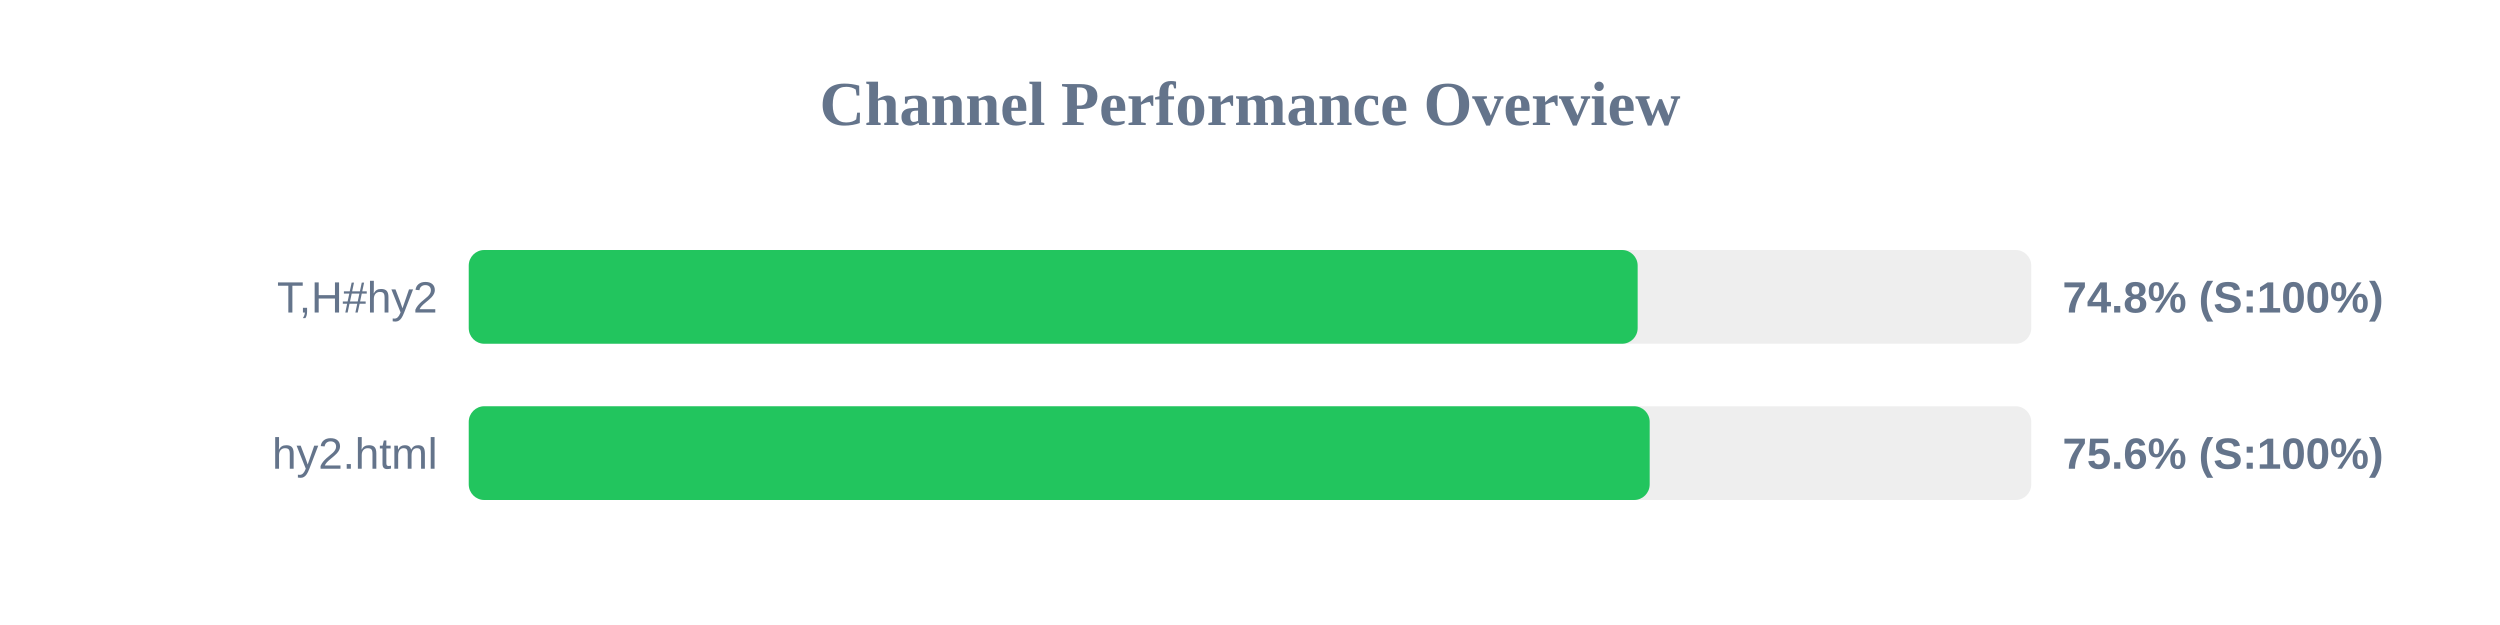
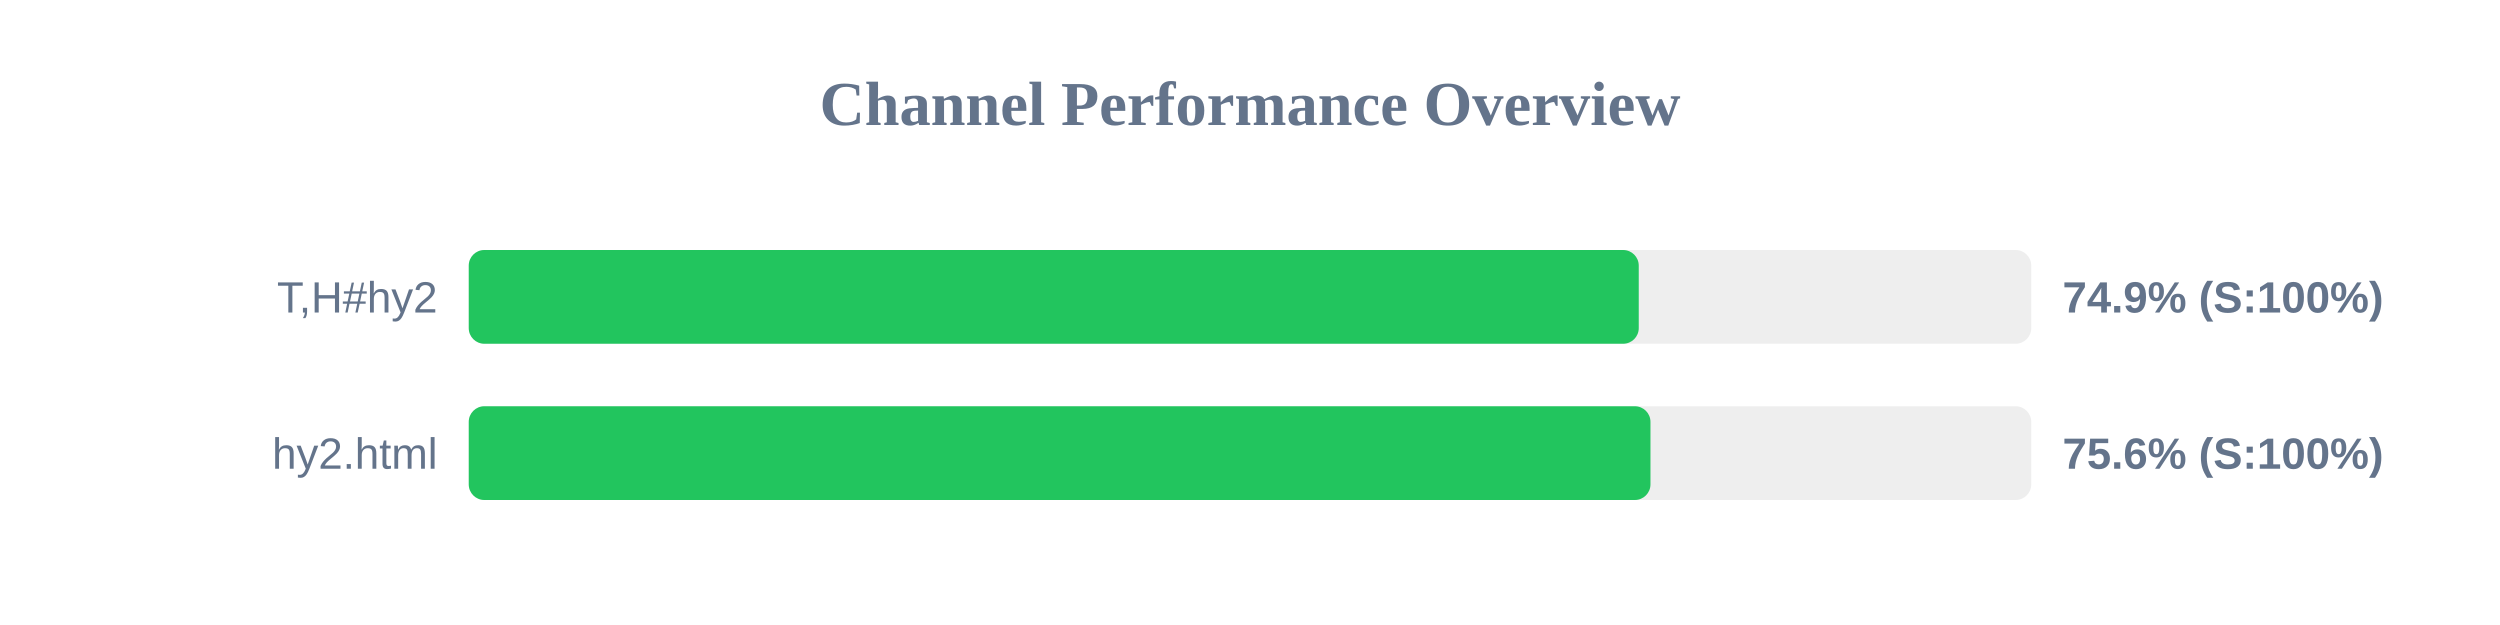
<svg xmlns="http://www.w3.org/2000/svg" width="800" height="200" version="1.1">
  <style>
        .row { font: 14px Arial; fill: #64748b; }
        .score { font: bold 14px Arial; fill: #64748b; }
    </style>
  <text x="400" y="40" text-anchor="middle" font-size="20px" font-weight="bold" fill="#64748b">Channel Performance Overview</text>
  <rect x="150" y="80" width="500" height="30" fill="#eee" rx="5" />
-   <rect x="150" y="80" width="374.05" height="30" fill="#22c55e" rx="5" />
+   <rect x="150" y="80" width="374.4" height="30" fill="#22c55e" rx="5" />
  <text x="140" y="100" text-anchor="end" class="row">T,H#hy2</text>
-   <text x="660" y="100" text-anchor="start" class="score">74.8% (S:100%)</text>
+   <text x="660" y="100" text-anchor="start" class="score">74.9% (S:100%)</text>
  <rect x="150" y="130" width="500" height="30" fill="#eee" rx="5" />
-   <rect x="150" y="130" width="377.9" height="30" fill="#22c55e" rx="5" />
+   <rect x="150" y="130" width="378.15" height="30" fill="#22c55e" rx="5" />
  <text x="140" y="150" text-anchor="end" class="row">hy2.html</text>
  <text x="660" y="150" text-anchor="start" class="score">75.6% (S:100%)</text>
</svg>
